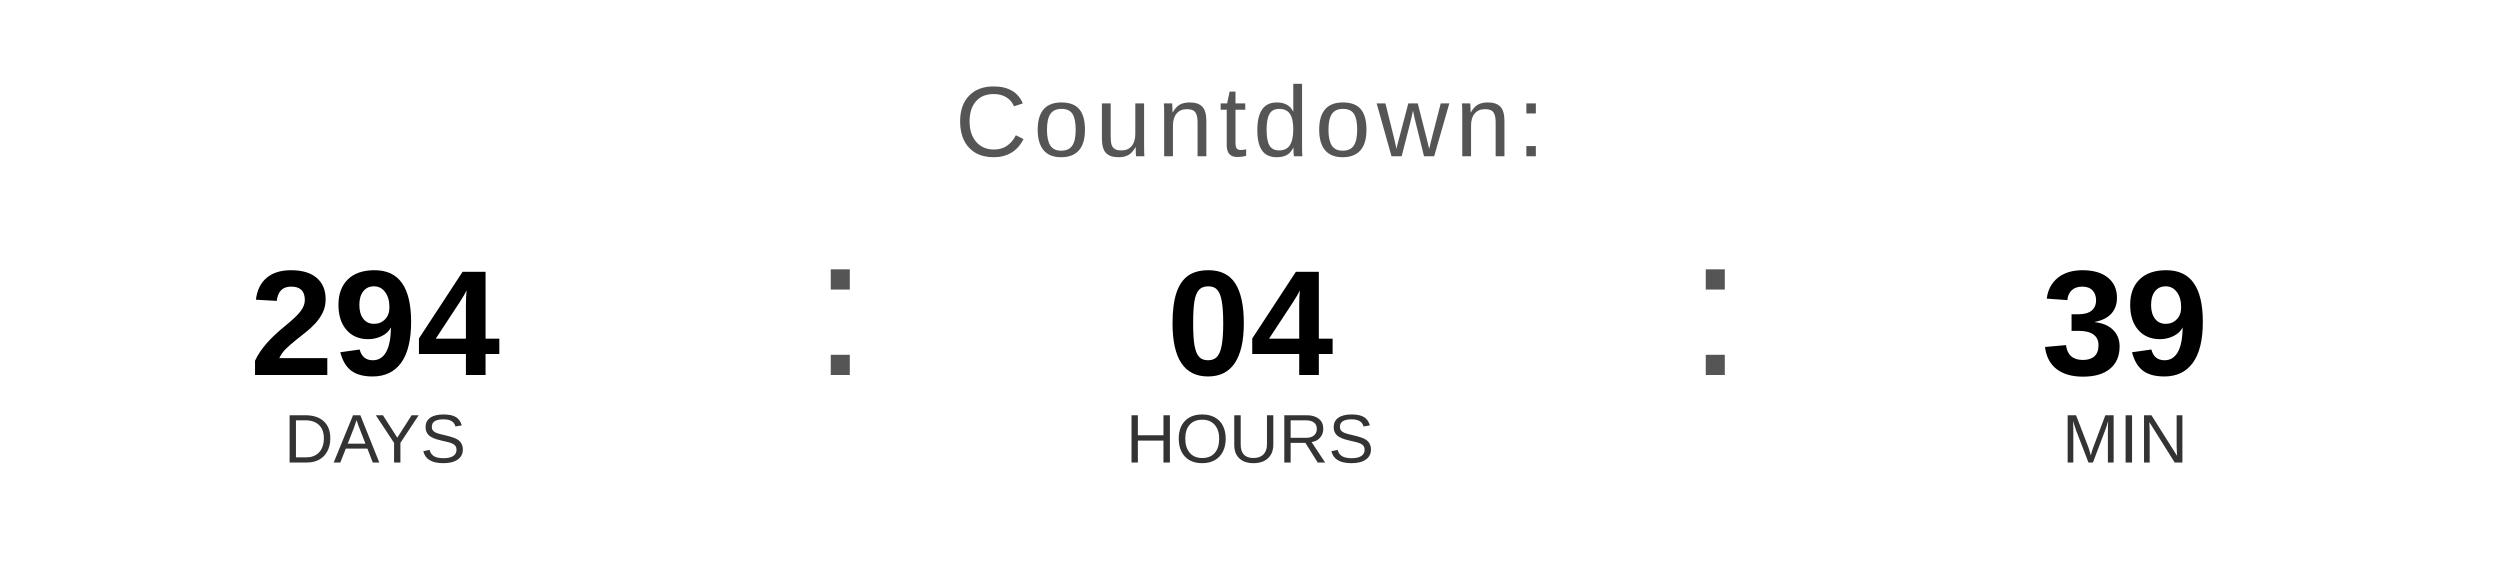
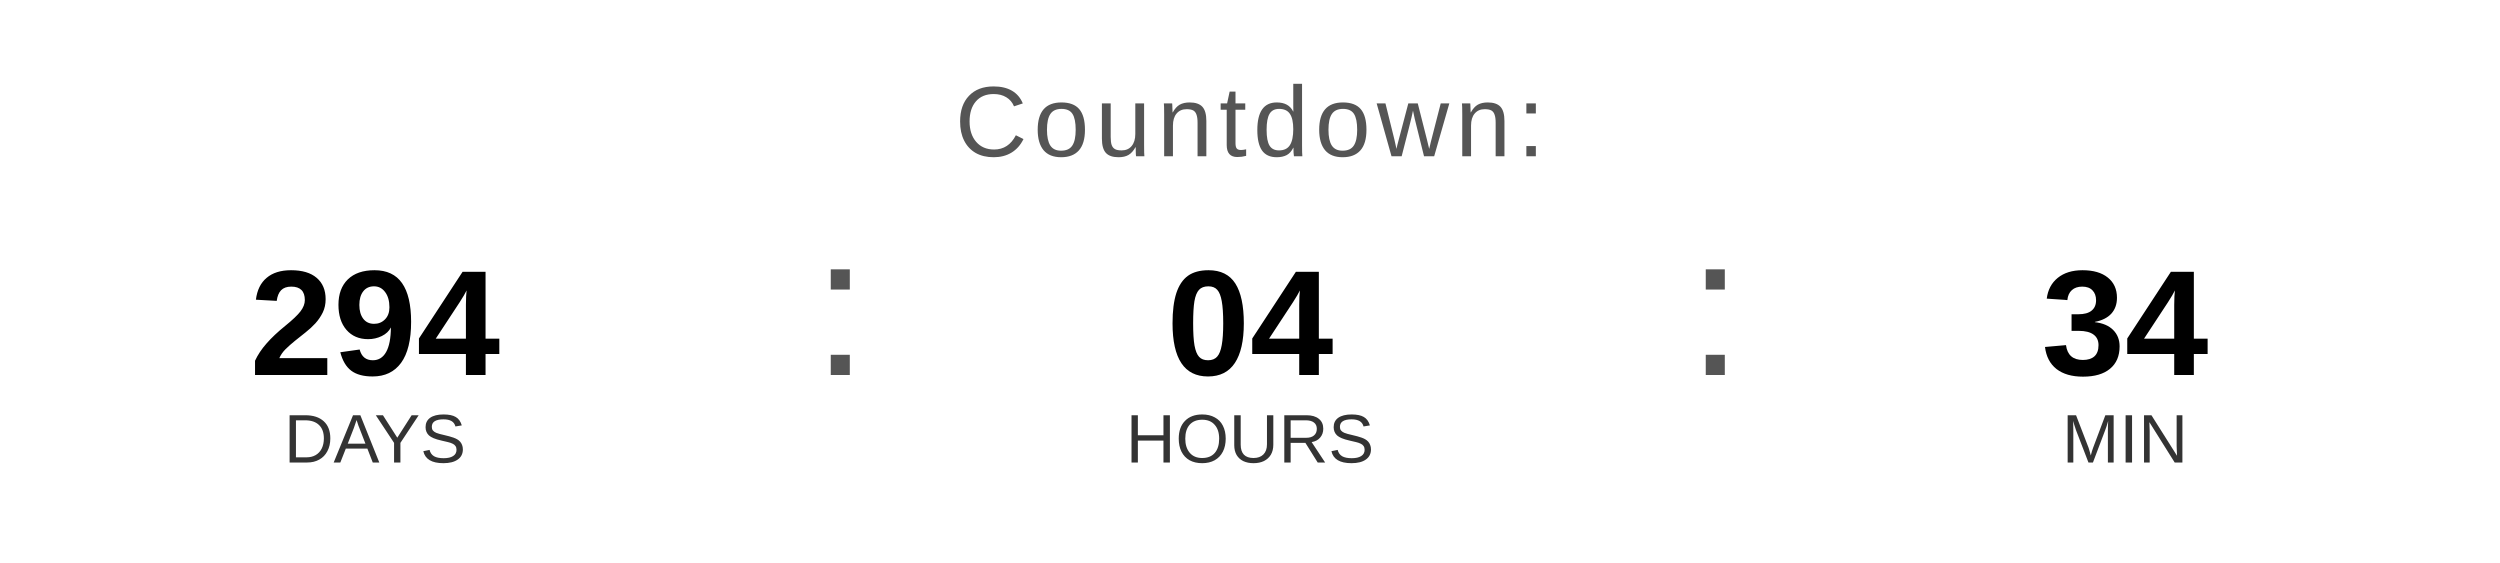
<svg xmlns="http://www.w3.org/2000/svg" width="400" height="90" viewBox="0 0 400 90">
  <text x="200" y="25" font-family="Arial, Helvetica, sans-serif" font-size="16" fill="#555555" text-anchor="middle" letter-spacing="1">
    Countdown:
  </text>
  <text x="60" y="60" font-family="Arial, Helvetica, sans-serif" font-size="24" font-weight="bold" fill="#000000" text-anchor="middle">294</text>
  <text x="60" y="74" font-family="Arial, Helvetica, sans-serif" font-size="11" fill="#333333" text-anchor="middle">DAYS</text>
  <text x="130" y="60" font-family="Arial, sans-serif" font-size="32" fill="#555555">:</text>
  <text x="200" y="60" font-family="Arial, Helvetica, sans-serif" font-size="24" font-weight="bold" fill="#000000" text-anchor="middle">04</text>
  <text x="200" y="74" font-family="Arial, Helvetica, sans-serif" font-size="11" fill="#333333" text-anchor="middle">HOURS</text>
  <text x="270" y="60" font-family="Arial, sans-serif" font-size="32" fill="#555555">:</text>
-   <text x="340" y="60" font-family="Arial, Helvetica, sans-serif" font-size="24" font-weight="bold" fill="#000000" text-anchor="middle">39</text>
+   <text x="340" y="60" font-family="Arial, Helvetica, sans-serif" font-size="24" font-weight="bold" fill="#000000" text-anchor="middle">34</text>
  <text x="340" y="74" font-family="Arial, Helvetica, sans-serif" font-size="11" fill="#333333" text-anchor="middle">MIN</text>
</svg>
